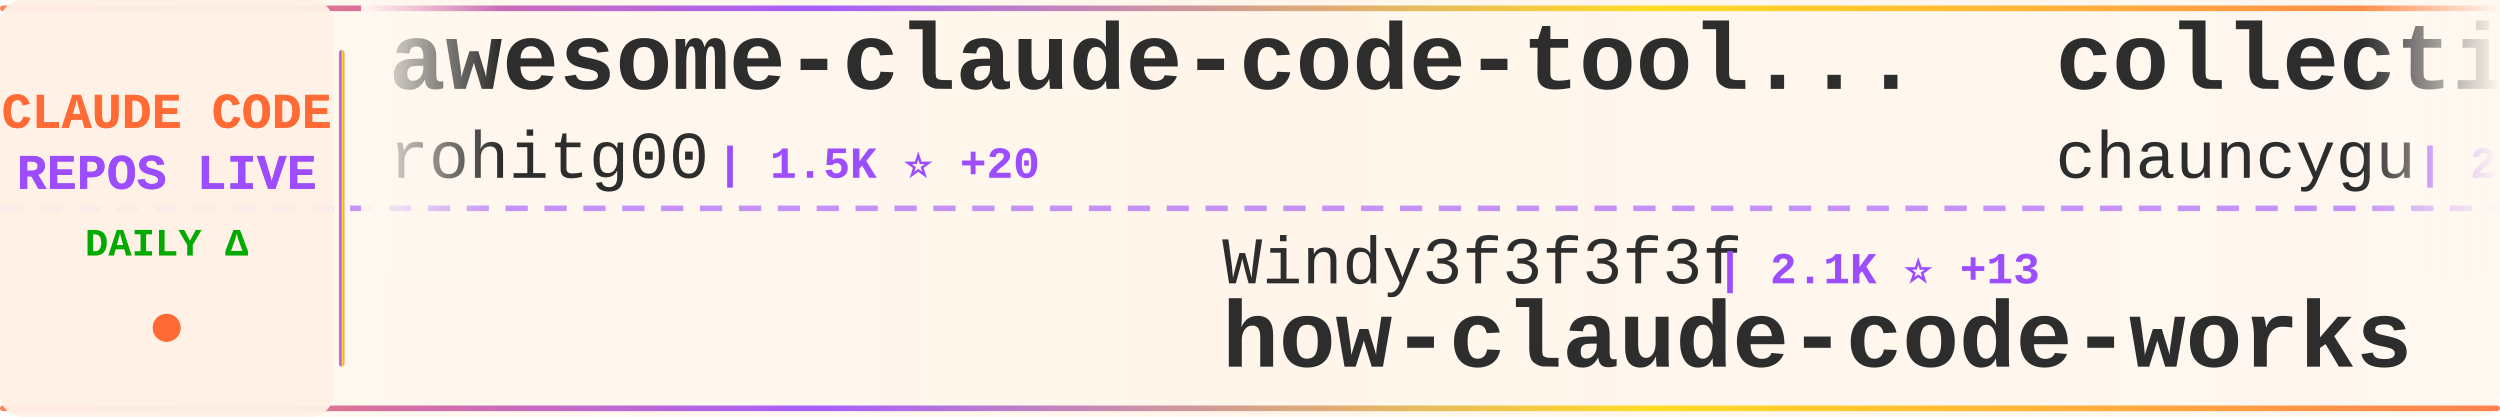
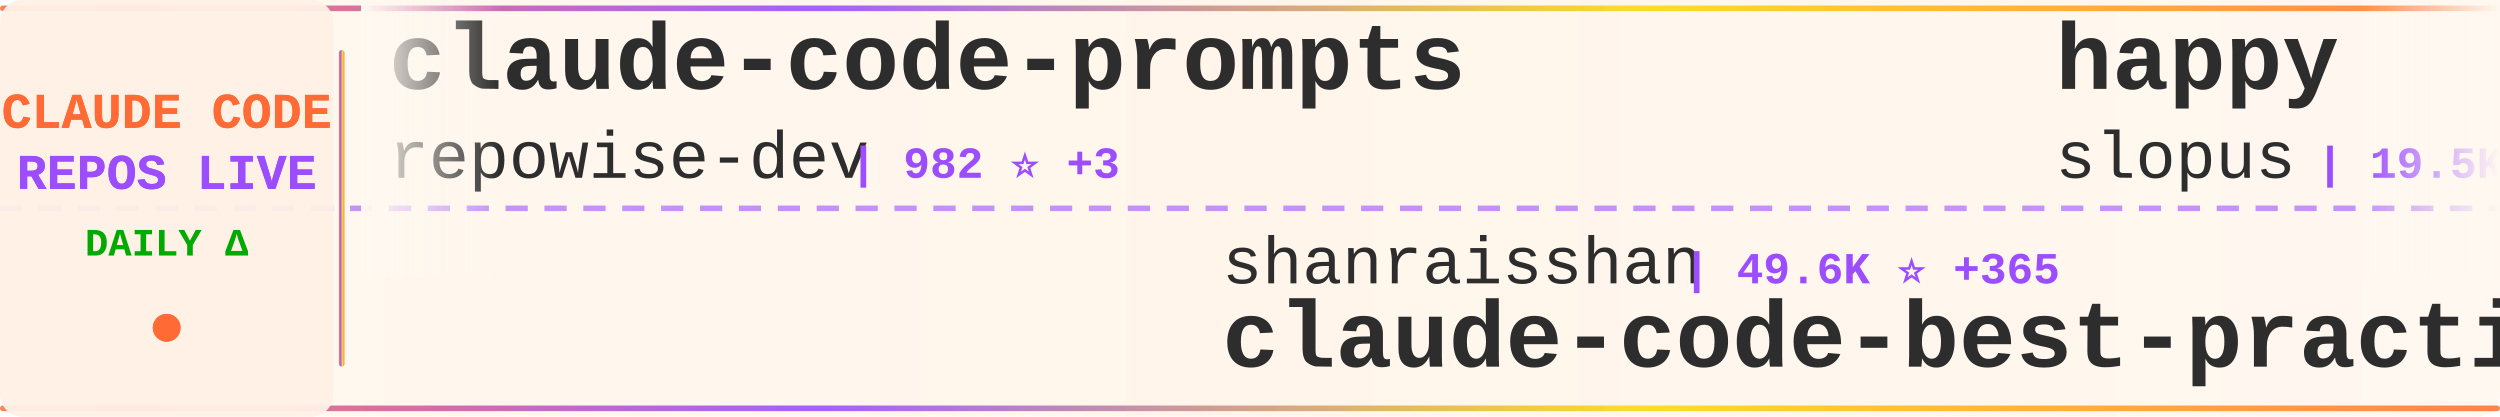
<svg xmlns="http://www.w3.org/2000/svg" width="900" height="150">
  <defs>
    <linearGradient id="tickerBg" x1="0%" y1="0%" x2="100%" y2="0%">
      <stop offset="0%" style="stop-color:#fff8f0;stop-opacity:0.98" />
      <stop offset="50%" style="stop-color:#fff5eb;stop-opacity:1" />
      <stop offset="100%" style="stop-color:#fff8f0;stop-opacity:0.98" />
    </linearGradient>
    <linearGradient id="borderGrad" x1="0%" y1="0%" x2="100%" y2="0%">
      <stop offset="0%" style="stop-color:#FF6B35;stop-opacity:0.85">
        <animate attributeName="stop-opacity" values="0.85;1;0.85" dur="2s" repeatCount="indefinite" />
      </stop>
      <stop offset="33%" style="stop-color:#9C4EFF;stop-opacity:0.9">
        <animate attributeName="stop-opacity" values="0.9;1;0.9" dur="2.2s" repeatCount="indefinite" />
      </stop>
      <stop offset="66%" style="stop-color:#FFD700;stop-opacity:0.85">
        <animate attributeName="stop-opacity" values="0.85;1;0.85" dur="1.8s" repeatCount="indefinite" />
      </stop>
      <stop offset="100%" style="stop-color:#FF6B35;stop-opacity:0.85">
        <animate attributeName="stop-opacity" values="0.85;1;0.85" dur="2s" repeatCount="indefinite" />
      </stop>
    </linearGradient>
    <filter id="textGlow">
      <feGaussianBlur stdDeviation="0.15" result="coloredBlur" />
      <feMerge>
        <feMergeNode in="coloredBlur" />
        <feMergeNode in="SourceGraphic" />
      </feMerge>
    </filter>
    <filter id="metricGlow">
      <feGaussianBlur stdDeviation="0.2" result="coloredBlur" />
      <feMerge>
        <feMergeNode in="coloredBlur" />
        <feMergeNode in="SourceGraphic" />
      </feMerge>
    </filter>
    <linearGradient id="leftFade" x1="0%" y1="0%" x2="100%" y2="0%">
      <stop offset="0%" style="stop-color:#fff8f0;stop-opacity:1" />
      <stop offset="100%" style="stop-color:#fff8f0;stop-opacity:0" />
    </linearGradient>
    <linearGradient id="rightFade" x1="0%" y1="0%" x2="100%" y2="0%">
      <stop offset="0%" style="stop-color:#fff8f0;stop-opacity:0" />
      <stop offset="100%" style="stop-color:#fff8f0;stop-opacity:1" />
    </linearGradient>
  </defs>
  <rect width="900" height="150" fill="url(#tickerBg)" rx="8" />
  <rect x="0" y="2" width="900" height="2" fill="url(#borderGrad)" rx="1" />
  <rect x="0" y="146" width="900" height="2" fill="url(#borderGrad)" rx="1" />
  <line x1="0" y1="75" x2="900" y2="75" stroke="#9C4EFF" stroke-width="2" stroke-dasharray="8 6" opacity="0.6" />
  <rect x="0" y="0" width="120" height="150" fill="#fff0e6" opacity="0.95" rx="8" />
  <text x="60" y="46" font-family="'Courier New', monospace" font-size="18" font-weight="bold" fill="#FF6B35" text-anchor="middle" filter="url(#textGlow)">
    CLAUDE CODE
  </text>
  <text x="60" y="68" font-family="'Courier New', monospace" font-size="18" font-weight="bold" fill="#9C4EFF" text-anchor="middle" filter="url(#textGlow)">
    REPOS LIVE
  </text>
  <text x="60" y="92" font-family="'Courier New', monospace" font-size="14" font-weight="bold" fill="#00aa00" text-anchor="middle">
    DAILY Δ
  </text>
  <circle cx="60" cy="118" r="5" fill="#FF6B35" filter="url(#metricGlow)">
    <animate attributeName="r" values="4;6;4" dur="1.5s" repeatCount="indefinite" />
    <animate attributeName="opacity" values="0.6;1;0.6" dur="1.5s" repeatCount="indefinite" />
  </circle>
  <rect x="122" y="18" width="2" height="114" fill="url(#borderGrad)" rx="1" />
  <clipPath id="tickerClip">
    <rect x="130" y="0" width="770" height="150" />
  </clipPath>
  <g clip-path="url(#tickerClip)">
    <g id="tickerItems">
      <animateTransform attributeName="transform" attributeType="XML" type="translate" from="0 0" to="-3000 0" dur="54s" repeatCount="indefinite" />
      <g transform="translate(0, 0)">
-         <text x="140" y="32" font-family="'Courier New', monospace" font-size="34" font-weight="bold" fill="#2d2d2d">awesome-claude-code-tool...</text>
-         <text x="140" y="64" font-family="'Courier New', monospace" font-size="24" font-weight="normal" fill="#2d2d2d" opacity="1.0">rohitg00</text>
-         <text x="258" y="64" font-family="'Courier New', monospace" font-size="16" font-weight="bold" fill="#9C4EFF"> | 1.5K ⭐ +20</text>
+         <text x="140" y="32" font-family="'Courier New', monospace" font-size="34" font-weight="bold" fill="#2d2d2d">claude-code-prompts</text>
+         <text x="140" y="64" font-family="'Courier New', monospace" font-size="24" font-weight="normal" fill="#2d2d2d" opacity="1.0">repowise-dev</text>
+         <text x="306" y="64" font-family="'Courier New', monospace" font-size="16" font-weight="bold" fill="#9C4EFF"> | 982 ⭐ +3</text>
      </g>
      <g transform="translate(300, 0)">
-         <text x="140" y="102" font-family="'Courier New', monospace" font-size="24" font-weight="normal" fill="#2d2d2d" opacity="1.0">Windy3f3f3f3f</text>
-         <text x="318" y="102" font-family="'Courier New', monospace" font-size="16" font-weight="bold" fill="#9C4EFF"> | 2.1K ⭐ +13</text>
-         <text x="140" y="132" font-family="'Courier New', monospace" font-size="34" font-weight="bold" fill="#2d2d2d">how-claude-code-works</text>
+         <text x="140" y="102" font-family="'Courier New', monospace" font-size="24" font-weight="normal" fill="#2d2d2d" opacity="1.0">shanraisshan</text>
+         <text x="306" y="102" font-family="'Courier New', monospace" font-size="16" font-weight="bold" fill="#9C4EFF"> | 49.6K ⭐ +365</text>
+         <text x="140" y="132" font-family="'Courier New', monospace" font-size="34" font-weight="bold" fill="#2d2d2d">claude-code-best-practic...</text>
      </g>
      <g transform="translate(600, 0)">
-         <text x="140" y="32" font-family="'Courier New', monospace" font-size="34" font-weight="bold" fill="#2d2d2d">collection-claude-code-s...</text>
-         <text x="140" y="64" font-family="'Courier New', monospace" font-size="24" font-weight="normal" fill="#2d2d2d" opacity="1.0">chauncygu</text>
-         <text x="270" y="64" font-family="'Courier New', monospace" font-size="16" font-weight="bold" fill="#9C4EFF"> | 2.3K ⭐ +11</text>
+         <text x="140" y="32" font-family="'Courier New', monospace" font-size="34" font-weight="bold" fill="#2d2d2d">happy</text>
+         <text x="140" y="64" font-family="'Courier New', monospace" font-size="24" font-weight="normal" fill="#2d2d2d" opacity="1.0">slopus</text>
+         <text x="234" y="64" font-family="'Courier New', monospace" font-size="16" font-weight="bold" fill="#9C4EFF"> | 19.5K ⭐ +126</text>
      </g>
      <g transform="translate(900, 0)">
-         <text x="140" y="102" font-family="'Courier New', monospace" font-size="24" font-weight="normal" fill="#2d2d2d" opacity="1.0">frankbria</text>
-         <text x="270" y="102" font-family="'Courier New', monospace" font-size="16" font-weight="bold" fill="#9C4EFF"> | 8.9K ⭐ +32</text>
-         <text x="140" y="132" font-family="'Courier New', monospace" font-size="34" font-weight="bold" fill="#2d2d2d">ralph-claude-code</text>
+         <text x="140" y="102" font-family="'Courier New', monospace" font-size="24" font-weight="normal" fill="#2d2d2d" opacity="1.0">Windy3f3f3f3f</text>
+         <text x="318" y="102" font-family="'Courier New', monospace" font-size="16" font-weight="bold" fill="#9C4EFF"> | 1.1K ⭐ +10</text>
+         <text x="140" y="132" font-family="'Courier New', monospace" font-size="34" font-weight="bold" fill="#2d2d2d">claude-code-from-scratch</text>
      </g>
      <g transform="translate(1200, 0)">
-         <text x="140" y="32" font-family="'Courier New', monospace" font-size="34" font-weight="bold" fill="#2d2d2d">claude-code-guide</text>
-         <text x="140" y="64" font-family="'Courier New', monospace" font-size="24" font-weight="normal" fill="#2d2d2d" opacity="1.0">zebbern</text>
-         <text x="246" y="64" font-family="'Courier New', monospace" font-size="16" font-weight="bold" fill="#9C4EFF"> | 4.1K ⭐ +5</text>
+         <text x="140" y="32" font-family="'Courier New', monospace" font-size="34" font-weight="bold" fill="#2d2d2d">CLIProxyAPI</text>
+         <text x="140" y="64" font-family="'Courier New', monospace" font-size="24" font-weight="normal" fill="#2d2d2d" opacity="1.0">router-for-me</text>
+         <text x="318" y="64" font-family="'Courier New', monospace" font-size="16" font-weight="bold" fill="#9C4EFF"> | 29.9K ⭐ +317</text>
      </g>
      <g transform="translate(1500, 0)">
-         <text x="140" y="102" font-family="'Courier New', monospace" font-size="24" font-weight="normal" fill="#2d2d2d" opacity="1.0">ruvnet</text>
-         <text x="234" y="102" font-family="'Courier New', monospace" font-size="16" font-weight="bold" fill="#9C4EFF"> | 34.0K ⭐ +170</text>
-         <text x="140" y="132" font-family="'Courier New', monospace" font-size="34" font-weight="bold" fill="#2d2d2d">ruflo</text>
+         <text x="140" y="102" font-family="'Courier New', monospace" font-size="24" font-weight="normal" fill="#2d2d2d" opacity="1.0">anthropics</text>
+         <text x="282" y="102" font-family="'Courier New', monospace" font-size="16" font-weight="bold" fill="#9C4EFF"> | 7.4K ⭐ +18</text>
+         <text x="140" y="132" font-family="'Courier New', monospace" font-size="34" font-weight="bold" fill="#2d2d2d">claude-code-action</text>
      </g>
      <g transform="translate(1800, 0)">
-         <text x="140" y="32" font-family="'Courier New', monospace" font-size="34" font-weight="bold" fill="#2d2d2d">claude-code-router</text>
-         <text x="140" y="64" font-family="'Courier New', monospace" font-size="24" font-weight="normal" fill="#2d2d2d" opacity="1.0">musistudio</text>
-         <text x="282" y="64" font-family="'Courier New', monospace" font-size="16" font-weight="bold" fill="#9C4EFF"> | 33.2K ⭐ +62</text>
+         <text x="140" y="32" font-family="'Courier New', monospace" font-size="34" font-weight="bold" fill="#2d2d2d">claude_codex_bridge</text>
+         <text x="140" y="64" font-family="'Courier New', monospace" font-size="24" font-weight="normal" fill="#2d2d2d" opacity="1.0">bfly123</text>
+         <text x="246" y="64" font-family="'Courier New', monospace" font-size="16" font-weight="bold" fill="#9C4EFF"> | 2.4K ⭐ +20</text>
      </g>
      <g transform="translate(2100, 0)">
-         <text x="140" y="102" font-family="'Courier New', monospace" font-size="24" font-weight="normal" fill="#2d2d2d" opacity="1.0">darcyegb</text>
-         <text x="258" y="102" font-family="'Courier New', monospace" font-size="16" font-weight="bold" fill="#9C4EFF"> | 676 ⭐</text>
-         <text x="140" y="132" font-family="'Courier New', monospace" font-size="34" font-weight="bold" fill="#2d2d2d">ClaudeCodeAgents</text>
+         <text x="140" y="102" font-family="'Courier New', monospace" font-size="24" font-weight="normal" fill="#2d2d2d" opacity="1.0">pengchengneo</text>
+         <text x="306" y="102" font-family="'Courier New', monospace" font-size="16" font-weight="bold" fill="#9C4EFF"> | 1.3K ⭐ +4</text>
+         <text x="140" y="132" font-family="'Courier New', monospace" font-size="34" font-weight="bold" fill="#2d2d2d">Claude-Code</text>
      </g>
      <g transform="translate(2400, 0)">
-         <text x="140" y="32" font-family="'Courier New', monospace" font-size="34" font-weight="bold" fill="#2d2d2d">agents</text>
-         <text x="140" y="64" font-family="'Courier New', monospace" font-size="24" font-weight="normal" fill="#2d2d2d" opacity="1.0">wshobson</text>
-         <text x="258" y="64" font-family="'Courier New', monospace" font-size="16" font-weight="bold" fill="#9C4EFF"> | 34.5K ⭐ +64</text>
+         <text x="140" y="32" font-family="'Courier New', monospace" font-size="34" font-weight="bold" fill="#2d2d2d">claude-code-source</text>
+         <text x="140" y="64" font-family="'Courier New', monospace" font-size="24" font-weight="normal" fill="#2d2d2d" opacity="1.0">AprilNEA</text>
+         <text x="258" y="64" font-family="'Courier New', monospace" font-size="16" font-weight="bold" fill="#9C4EFF"> | 373 ⭐</text>
      </g>
      <g transform="translate(2700, 0)">
-         <text x="140" y="102" font-family="'Courier New', monospace" font-size="24" font-weight="normal" fill="#2d2d2d" opacity="1.0">sickn33</text>
-         <text x="246" y="102" font-family="'Courier New', monospace" font-size="16" font-weight="bold" fill="#9C4EFF"> | 35.7K ⭐ +173</text>
-         <text x="140" y="132" font-family="'Courier New', monospace" font-size="34" font-weight="bold" fill="#2d2d2d">antigravity-awesome-skil...</text>
+         <text x="140" y="102" font-family="'Courier New', monospace" font-size="24" font-weight="normal" fill="#2d2d2d" opacity="1.0">Yuyz0112</text>
+         <text x="258" y="102" font-family="'Courier New', monospace" font-size="16" font-weight="bold" fill="#9C4EFF"> | 2.4K ⭐ +1</text>
+         <text x="140" y="132" font-family="'Courier New', monospace" font-size="34" font-weight="bold" fill="#2d2d2d">claude-code-reverse</text>
      </g>
      <g transform="translate(3000, 0)">
-         <text x="140" y="32" font-family="'Courier New', monospace" font-size="34" font-weight="bold" fill="#2d2d2d">awesome-claude-code-tool...</text>
-         <text x="140" y="64" font-family="'Courier New', monospace" font-size="24" font-weight="normal" fill="#2d2d2d" opacity="1.0">rohitg00</text>
-         <text x="258" y="64" font-family="'Courier New', monospace" font-size="16" font-weight="bold" fill="#9C4EFF"> | 1.5K ⭐ +20</text>
+         <text x="140" y="32" font-family="'Courier New', monospace" font-size="34" font-weight="bold" fill="#2d2d2d">claude-code-prompts</text>
+         <text x="140" y="64" font-family="'Courier New', monospace" font-size="24" font-weight="normal" fill="#2d2d2d" opacity="1.0">repowise-dev</text>
+         <text x="306" y="64" font-family="'Courier New', monospace" font-size="16" font-weight="bold" fill="#9C4EFF"> | 982 ⭐ +3</text>
      </g>
      <g transform="translate(3300, 0)">
-         <text x="140" y="102" font-family="'Courier New', monospace" font-size="24" font-weight="normal" fill="#2d2d2d" opacity="1.0">Windy3f3f3f3f</text>
-         <text x="318" y="102" font-family="'Courier New', monospace" font-size="16" font-weight="bold" fill="#9C4EFF"> | 2.1K ⭐ +13</text>
-         <text x="140" y="132" font-family="'Courier New', monospace" font-size="34" font-weight="bold" fill="#2d2d2d">how-claude-code-works</text>
+         <text x="140" y="102" font-family="'Courier New', monospace" font-size="24" font-weight="normal" fill="#2d2d2d" opacity="1.0">shanraisshan</text>
+         <text x="306" y="102" font-family="'Courier New', monospace" font-size="16" font-weight="bold" fill="#9C4EFF"> | 49.6K ⭐ +365</text>
+         <text x="140" y="132" font-family="'Courier New', monospace" font-size="34" font-weight="bold" fill="#2d2d2d">claude-code-best-practic...</text>
      </g>
      <g transform="translate(3600, 0)">
-         <text x="140" y="32" font-family="'Courier New', monospace" font-size="34" font-weight="bold" fill="#2d2d2d">collection-claude-code-s...</text>
-         <text x="140" y="64" font-family="'Courier New', monospace" font-size="24" font-weight="normal" fill="#2d2d2d" opacity="1.0">chauncygu</text>
-         <text x="270" y="64" font-family="'Courier New', monospace" font-size="16" font-weight="bold" fill="#9C4EFF"> | 2.3K ⭐ +11</text>
+         <text x="140" y="32" font-family="'Courier New', monospace" font-size="34" font-weight="bold" fill="#2d2d2d">happy</text>
+         <text x="140" y="64" font-family="'Courier New', monospace" font-size="24" font-weight="normal" fill="#2d2d2d" opacity="1.0">slopus</text>
+         <text x="234" y="64" font-family="'Courier New', monospace" font-size="16" font-weight="bold" fill="#9C4EFF"> | 19.5K ⭐ +126</text>
      </g>
      <g transform="translate(3900, 0)">
-         <text x="140" y="102" font-family="'Courier New', monospace" font-size="24" font-weight="normal" fill="#2d2d2d" opacity="1.0">frankbria</text>
-         <text x="270" y="102" font-family="'Courier New', monospace" font-size="16" font-weight="bold" fill="#9C4EFF"> | 8.9K ⭐ +32</text>
-         <text x="140" y="132" font-family="'Courier New', monospace" font-size="34" font-weight="bold" fill="#2d2d2d">ralph-claude-code</text>
+         <text x="140" y="102" font-family="'Courier New', monospace" font-size="24" font-weight="normal" fill="#2d2d2d" opacity="1.0">Windy3f3f3f3f</text>
+         <text x="318" y="102" font-family="'Courier New', monospace" font-size="16" font-weight="bold" fill="#9C4EFF"> | 1.1K ⭐ +10</text>
+         <text x="140" y="132" font-family="'Courier New', monospace" font-size="34" font-weight="bold" fill="#2d2d2d">claude-code-from-scratch</text>
      </g>
    </g>
  </g>
  <rect x="130" y="0" width="50" height="100" fill="url(#leftFade)" />
  <rect x="850" y="0" width="50" height="100" fill="url(#rightFade)" />
</svg>
